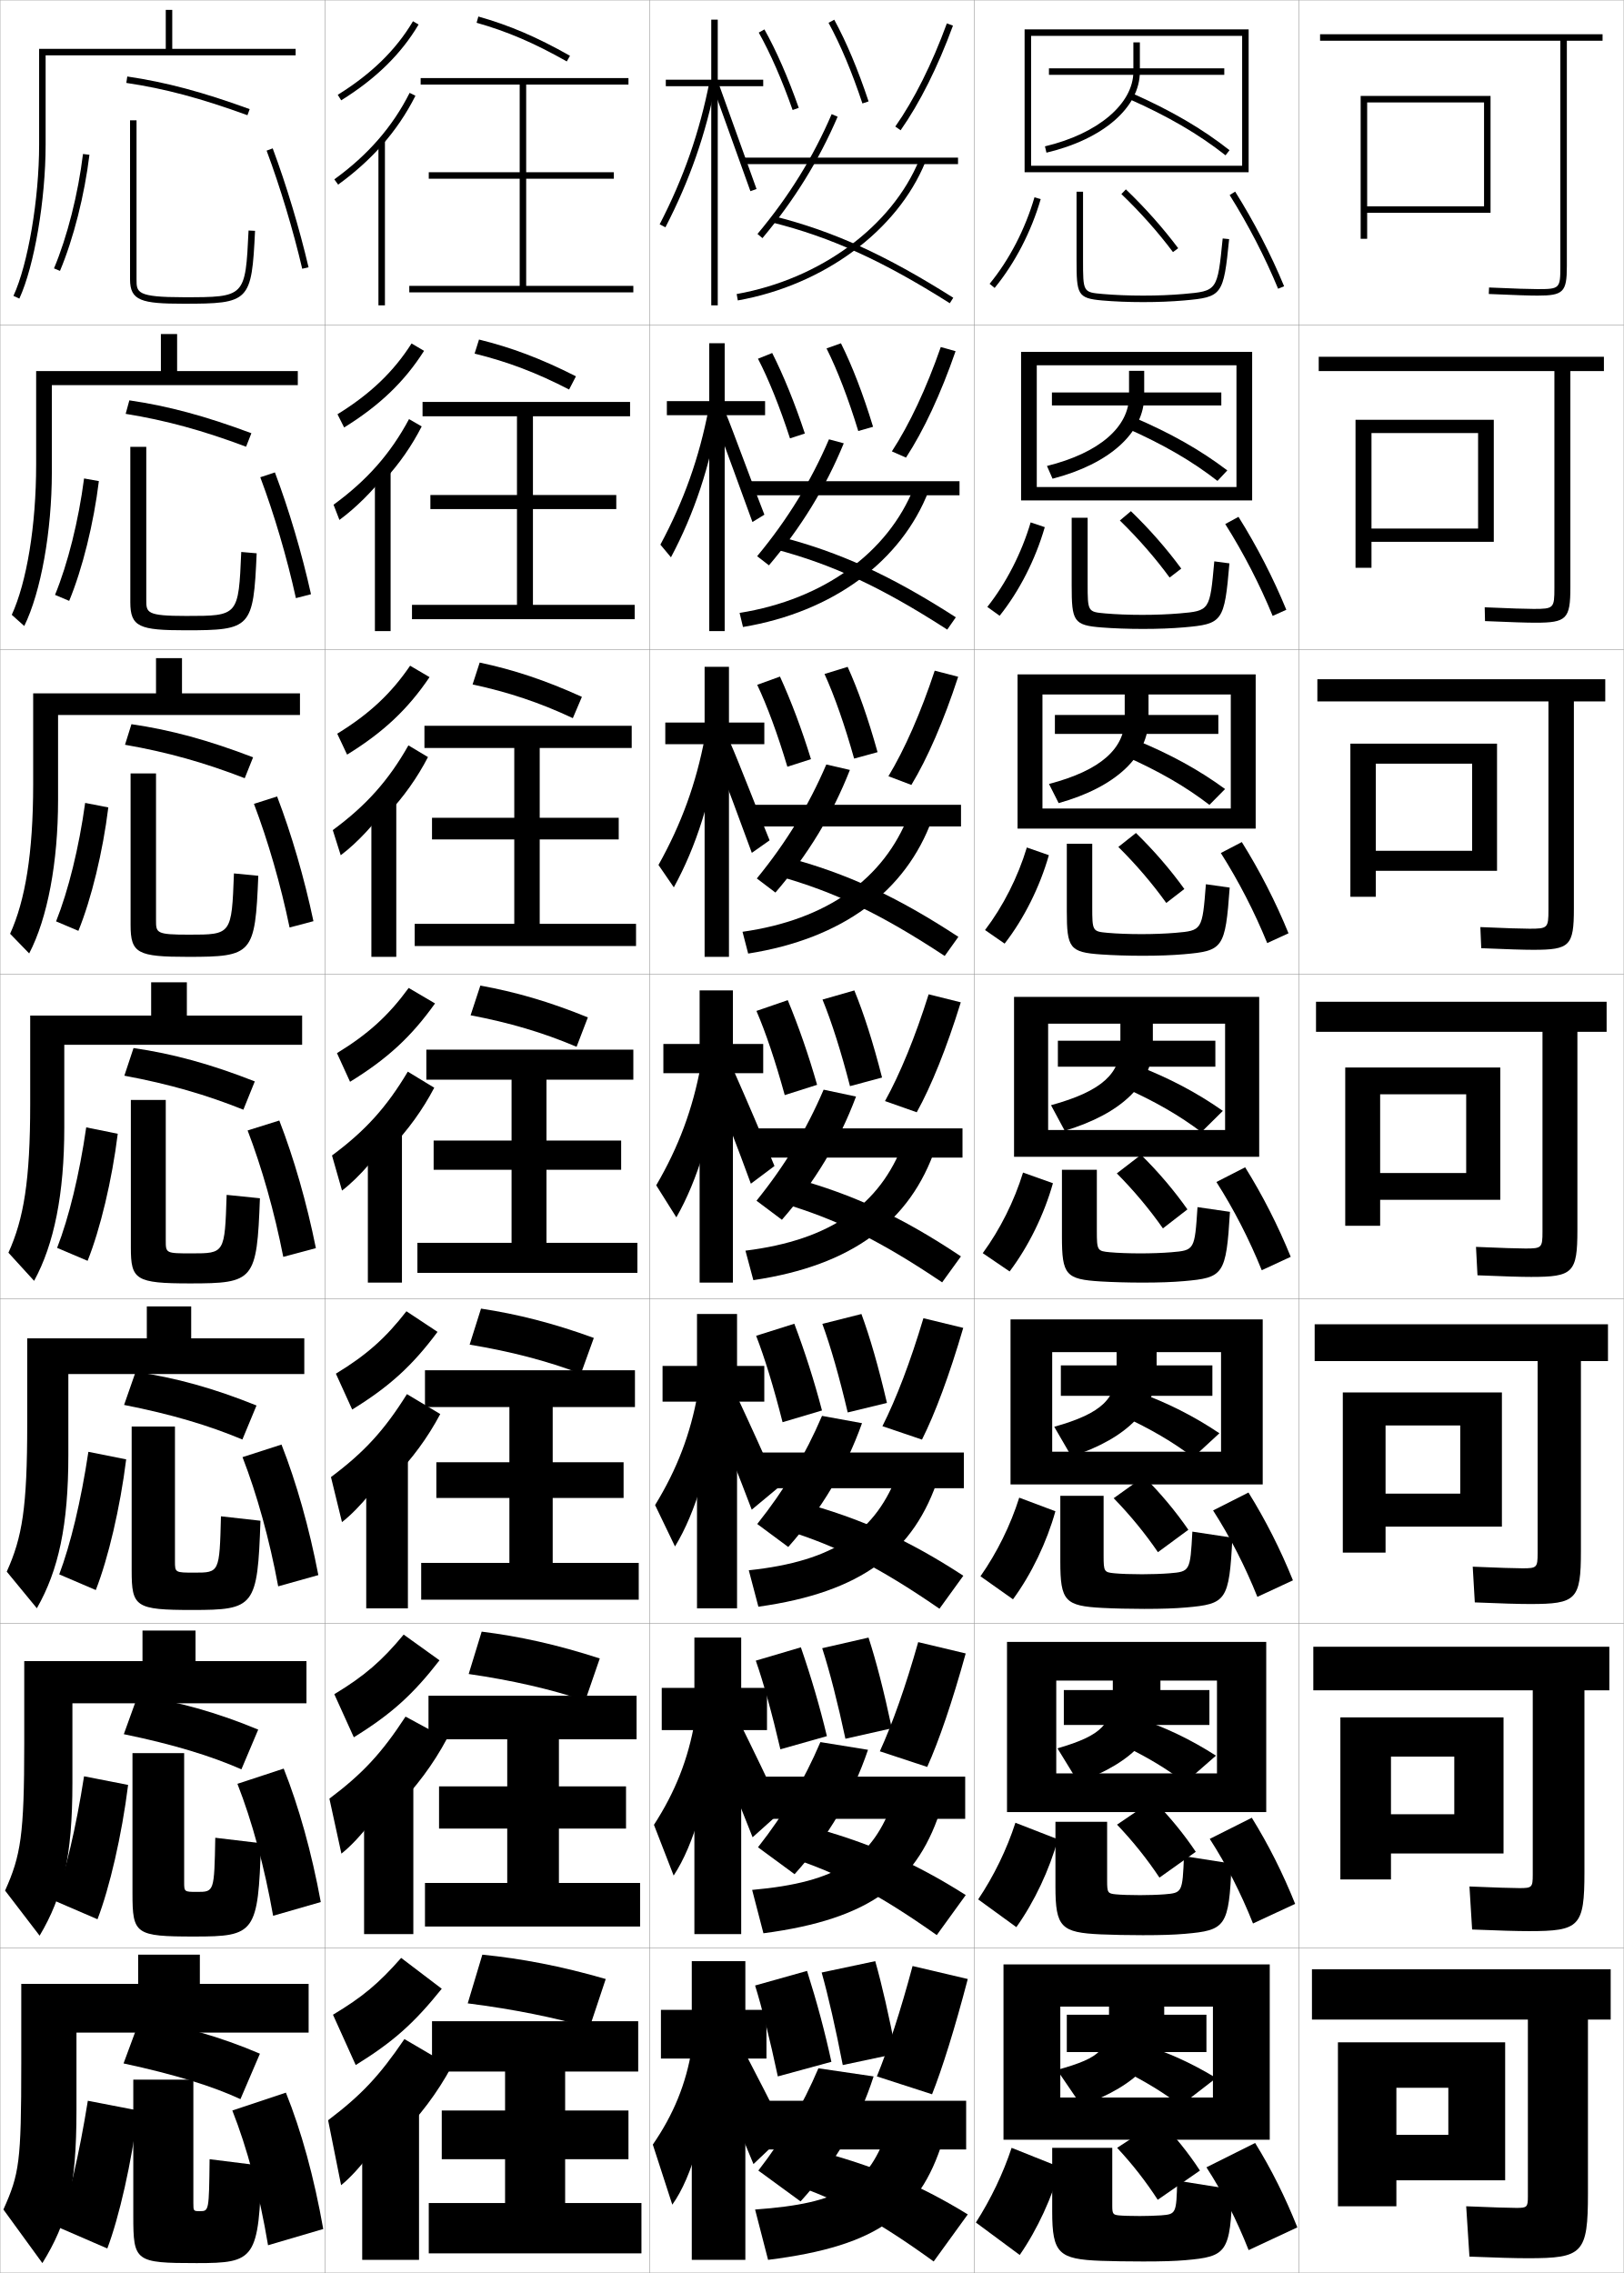
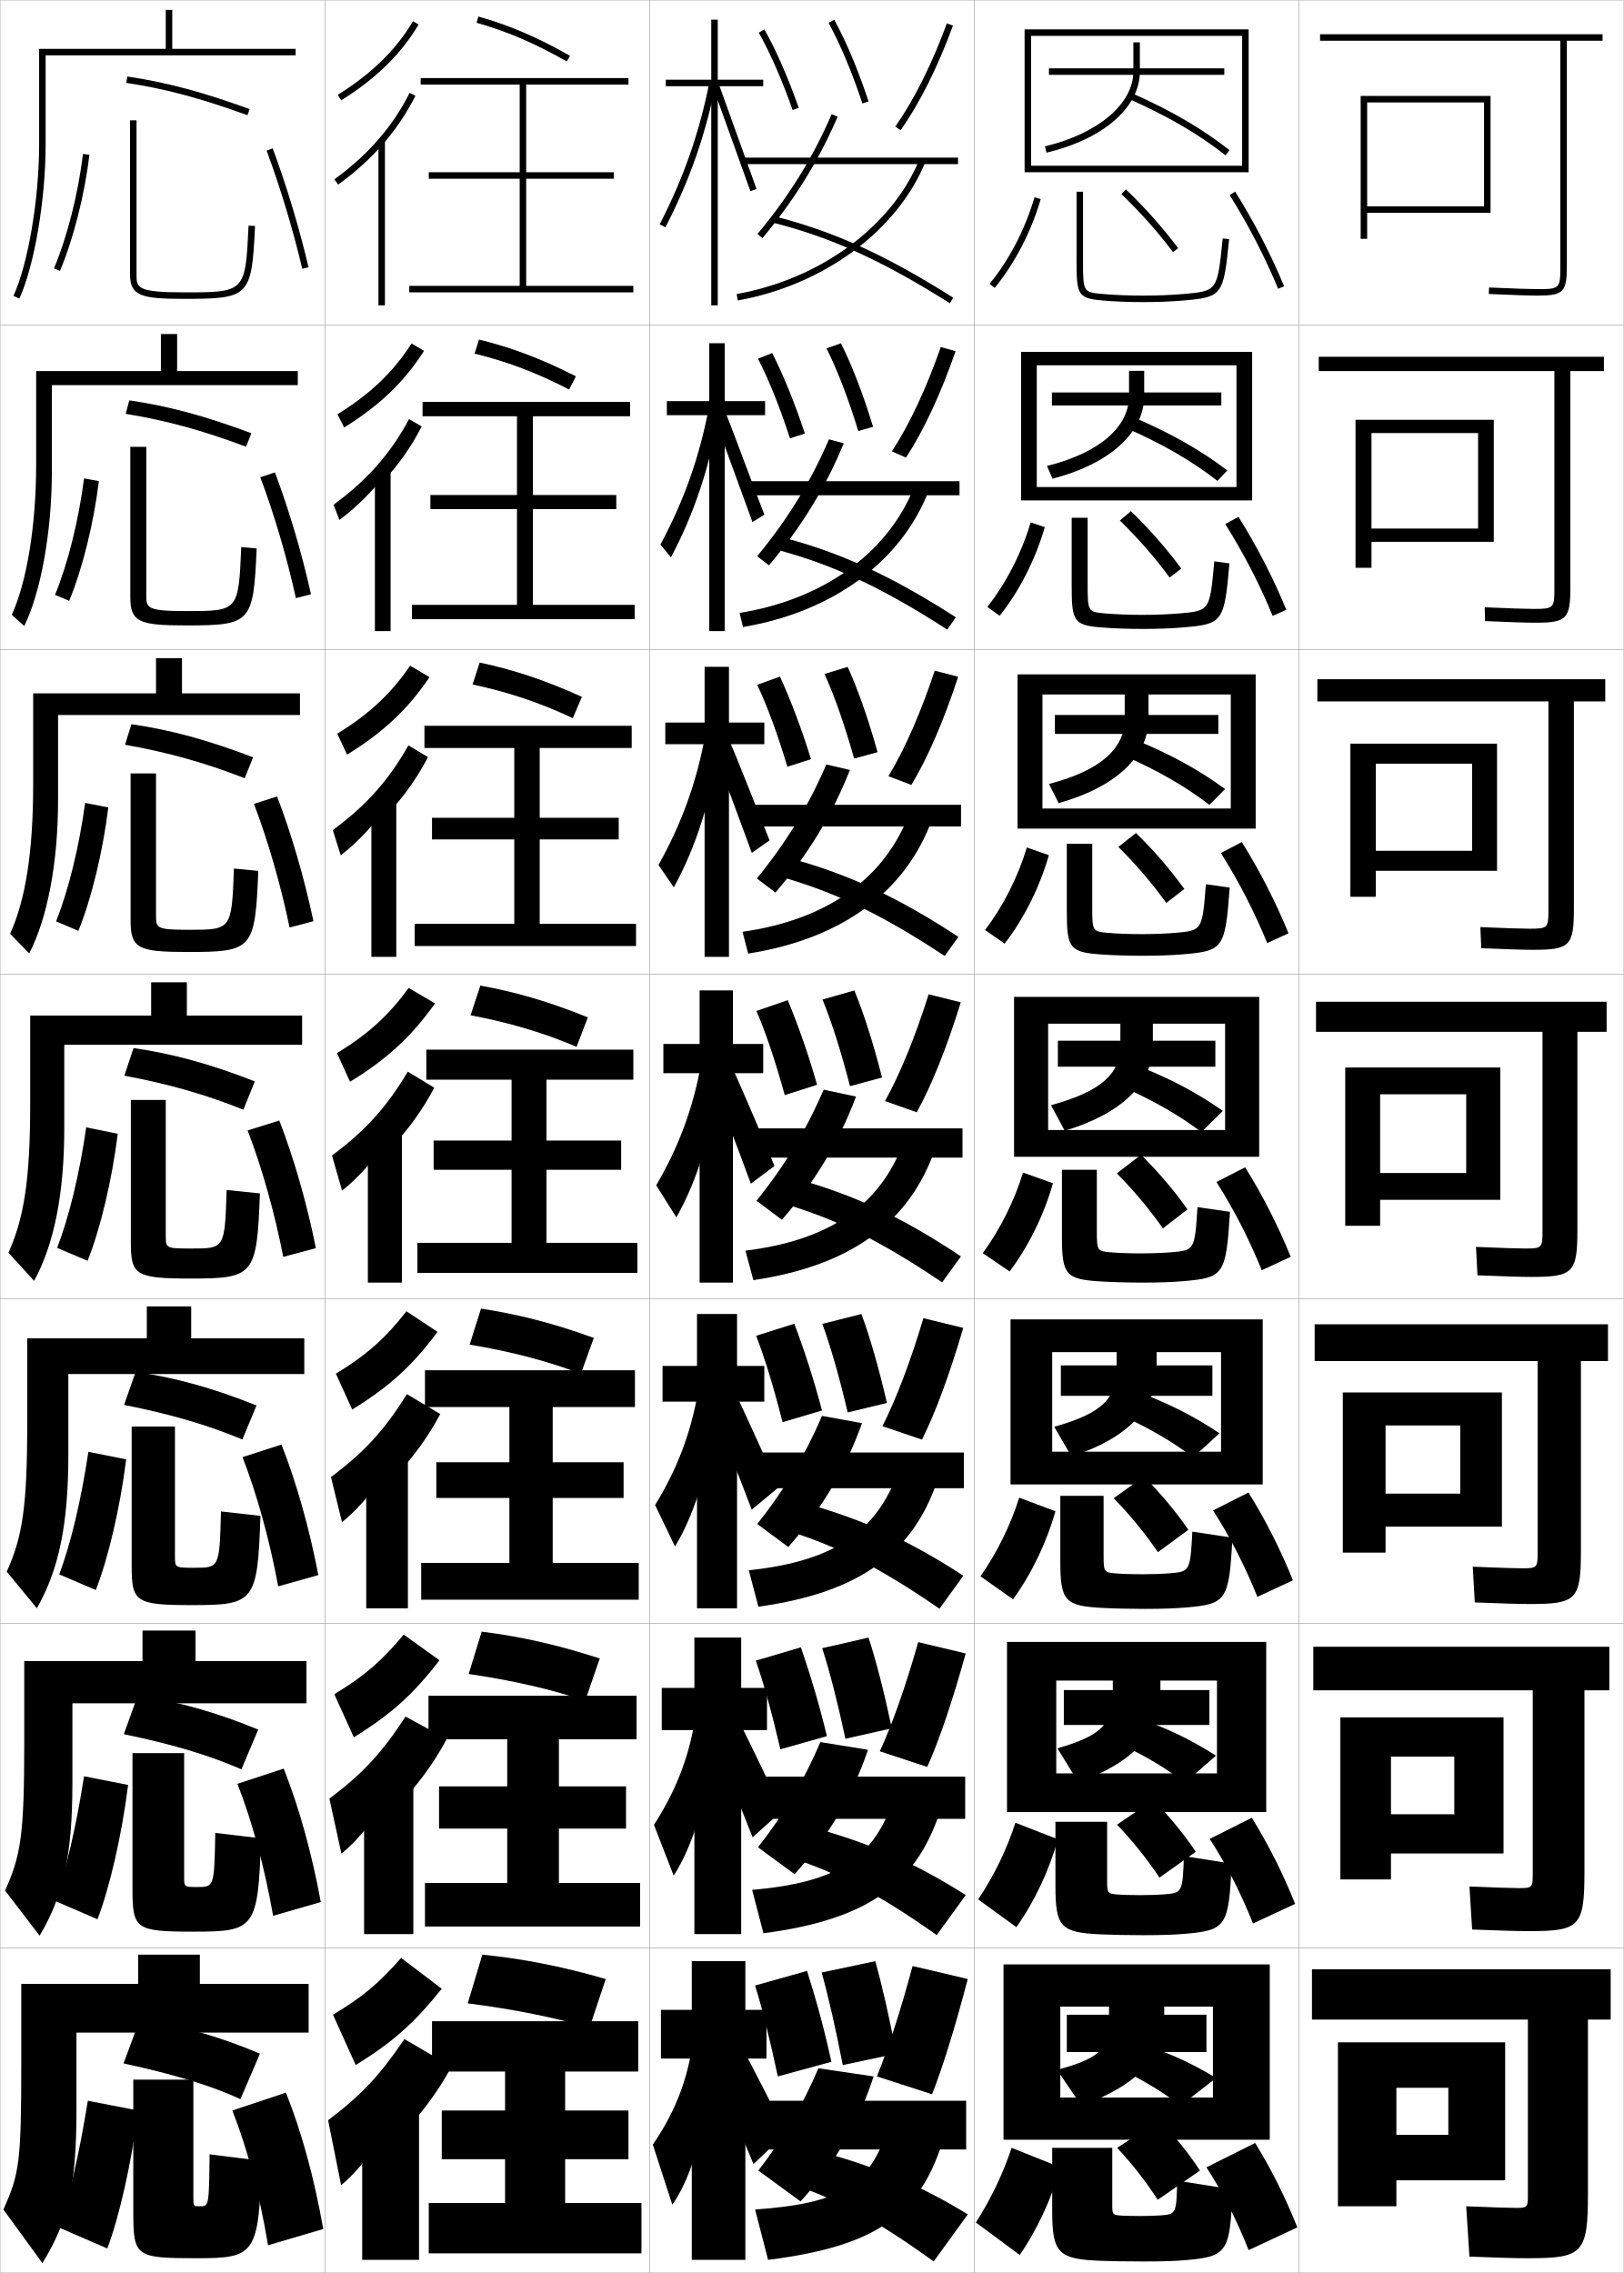
<svg xmlns="http://www.w3.org/2000/svg" width="500.1" height="700.1" viewBox="0 0 500.1 700.1" overflow="visible" enable-background="new 0 0 500.1 700.1" xml:space="preserve">
  <g id="glyphs">
    <g>
      <rect x="0.05" y="0.05" fill="none" stroke="#999999" stroke-width="0.1" width="100" height="100" />
      <rect x="0.05" y="100.05" fill="none" stroke="#999999" stroke-width="0.1" width="100" height="100" />
      <rect x="0.05" y="200.05" fill="none" stroke="#999999" stroke-width="0.1" width="100" height="100" />
      <rect x="0.05" y="300.05" fill="none" stroke="#999999" stroke-width="0.1" width="100" height="100" />
      <rect x="0.05" y="400.05" fill="none" stroke="#999999" stroke-width="0.1" width="100" height="100" />
      <rect x="0.05" y="500.05" fill="none" stroke="#999999" stroke-width="0.1" width="100" height="100" />
      <rect x="0.05" y="600.05" fill="none" stroke="#999999" stroke-width="0.1" width="100" height="100" />
      <rect x="100.05" y="0.05" fill="none" stroke="#999999" stroke-width="0.1" width="100" height="100" />
      <rect x="100.05" y="100.05" fill="none" stroke="#999999" stroke-width="0.1" width="100" height="100" />
      <rect x="100.05" y="200.05" fill="none" stroke="#999999" stroke-width="0.1" width="100" height="100" />
      <rect x="100.05" y="300.05" fill="none" stroke="#999999" stroke-width="0.1" width="100" height="100" />
      <rect x="100.05" y="400.05" fill="none" stroke="#999999" stroke-width="0.1" width="100" height="100" />
      <rect x="100.05" y="500.05" fill="none" stroke="#999999" stroke-width="0.1" width="100" height="100" />
      <rect x="100.05" y="600.05" fill="none" stroke="#999999" stroke-width="0.1" width="100" height="100" />
      <rect x="200.05" y="0.05" fill="none" stroke="#999999" stroke-width="0.1" width="100" height="100" />
      <rect x="200.05" y="100.05" fill="none" stroke="#999999" stroke-width="0.1" width="100" height="100" />
      <rect x="200.05" y="200.05" fill="none" stroke="#999999" stroke-width="0.1" width="100" height="100" />
      <rect x="200.05" y="300.05" fill="none" stroke="#999999" stroke-width="0.1" width="100" height="100" />
      <rect x="200.05" y="400.05" fill="none" stroke="#999999" stroke-width="0.1" width="100" height="100" />
      <rect x="200.05" y="500.05" fill="none" stroke="#999999" stroke-width="0.1" width="100" height="100" />
      <rect x="200.05" y="600.05" fill="none" stroke="#999999" stroke-width="0.1" width="100" height="100" />
      <rect x="300.05" y="0.05" fill="none" stroke="#999999" stroke-width="0.1" width="100" height="100" />
      <rect x="300.05" y="100.05" fill="none" stroke="#999999" stroke-width="0.1" width="100" height="100" />
      <rect x="300.05" y="200.05" fill="none" stroke="#999999" stroke-width="0.1" width="100" height="100" />
      <rect x="300.05" y="300.05" fill="none" stroke="#999999" stroke-width="0.1" width="100" height="100" />
      <rect x="300.05" y="400.05" fill="none" stroke="#999999" stroke-width="0.1" width="100" height="100" />
      <rect x="300.05" y="500.05" fill="none" stroke="#999999" stroke-width="0.1" width="100" height="100" />
      <rect x="300.05" y="600.05" fill="none" stroke="#999999" stroke-width="0.1" width="100" height="100" />
      <rect x="400.05" y="0.05" fill="none" stroke="#999999" stroke-width="0.1" width="100" height="100" />
      <rect x="400.05" y="100.05" fill="none" stroke="#999999" stroke-width="0.1" width="100" height="100" />
      <rect x="400.05" y="200.05" fill="none" stroke="#999999" stroke-width="0.1" width="100" height="100" />
      <rect x="400.05" y="300.05" fill="none" stroke="#999999" stroke-width="0.1" width="100" height="100" />
      <rect x="400.05" y="400.05" fill="none" stroke="#999999" stroke-width="0.1" width="100" height="100" />
      <rect x="400.05" y="500.05" fill="none" stroke="#999999" stroke-width="0.1" width="100" height="100" />
      <rect x="400.05" y="600.05" fill="none" stroke="#999999" stroke-width="0.1" width="100" height="100" />
    </g>
    <g>
      <g>
        <path d="M493.55,10.55h-87v2h74v69.5c0,6.804-0.196,7-7,7       c-2.474,0-6.947-0.149-14.957-0.499l-0.086,1.998       c8.039,0.352,12.539,0.501,15.043,0.501c7.906,0,9-1.094,9-9v-69.5h11V10.55z" />
        <polygon points="421.05,31.55 457.05,31.55 457.05,63.55 421.05,63.55        421.05,65.55 459.05,65.55 459.05,29.55 419.05,29.55 419.05,73.55        421.05,73.55 " />
      </g>
      <g>
        <path d="M478.716,181.133c0,6.214-0.209,6.417-6.416,6.417       c-2.398,0-7.061-0.152-15.048-0.5l0.095,4.249       c8.069,0.349,12.806,0.5,15.536,0.5c9.573,0,10.75-1.147,10.75-10.833v-66.667       h10.333v-4.417h-87.833v4.417h72.583V181.133z" />
        <polygon points="460.05,166.883 460.05,129.299 417.466,129.299 417.466,174.883        422.383,174.883 422.383,133.383 455.217,133.383 455.217,162.8 422.383,162.8        422.383,166.883 " />
      </g>
      <g>
        <path d="M476.883,280.216c0,5.625-0.223,5.833-5.833,5.833       c-2.322,0-7.173-0.155-15.138-0.5l0.275,6.5       c8.1,0.346,13.071,0.5,16.029,0.5c11.24,0,12.5-1.201,12.5-12.667v-63.833       h9.666v-6.833h-88.666v6.833h71.166V280.216z" />
        <polygon points="461.05,268.216 461.05,229.05 415.883,229.05 415.883,276.216        423.717,276.216 423.717,235.216 453.383,235.216 453.383,262.05 423.717,262.05        423.717,268.216 " />
      </g>
      <g>
        <path d="M475.05,379.3c0,5.035-0.236,5.25-5.25,5.25c-2.246,0-7.285-0.158-15.229-0.5       l0.457,8.75c8.129,0.344,13.337,0.5,16.521,0.5c12.908,0,14.25-1.255,14.25-14.5v-61h9v-9.25h-89.5       v9.25h69.75V379.3z" />
        <polygon points="462.05,369.55 462.05,328.8 414.3,328.8 414.3,377.55        425.05,377.55 425.05,337.05 451.55,337.05 451.55,361.3 425.05,361.3        425.05,369.55 " />
      </g>
      <g>
        <path d="M473.55,478.383c0,4.446-0.25,4.667-4.667,4.667       c-2.171,0-7.397-0.161-15.318-0.5l0.638,11c8.158,0.341,13.603,0.5,17.014,0.5       c14.243,0,15.667-1.31,15.667-16.334v-58.499h8.333v-11.334h-90.333v11.334       h68.667V478.383z" />
        <polygon points="462.55,470.217 462.55,428.883 413.55,428.883 413.55,478.216        426.716,478.216 426.716,439.05 449.716,439.05 449.716,460.05 426.716,460.05        426.716,470.217 " />
      </g>
      <g>
        <path d="M472.05,577.467c0,3.856-0.263,4.083-4.083,4.083       c-2.096,0-7.511-0.165-15.41-0.5l0.819,13.25c8.188,0.339,13.869,0.5,17.507,0.5       c15.577,0,17.084-1.364,17.084-18.167v-56h7.666v-13.416h-91.166v13.416h67.583       V577.467z" />
        <polygon points="463.05,570.883 463.05,528.967 412.8,528.967 412.8,578.883        428.383,578.883 428.383,541.05 447.883,541.05 447.883,558.8 428.383,558.8        428.383,570.883 " />
      </g>
      <g>
        <path d="M470.55,676.55c0,3.268-0.275,3.5-3.5,3.5c-2.02,0-7.623-0.168-15.5-0.5l1,15.5       c8.219,0.337,14.136,0.5,18,0.5c16.911,0,18.5-1.419,18.5-20v-53.5h7v-15.5h-92v15.5h66.5V676.55z" />
        <polygon points="463.55,671.55 463.55,629.05 412.05,629.05 412.05,679.55        430.05,679.55 430.05,643.05 446.05,643.05 446.05,657.55 430.05,657.55        430.05,671.55 " />
      </g>
    </g>
    <g>
      <path d="M14.05,17.05h77v-2h-38v-12h-2v12h-39v29.5c0,16.75-3.4,36.776-7.908,46.582      l1.816,0.836c4.613-10.033,8.092-30.418,8.092-47.418V17.05z" />
      <path d="M91.716,118.633v-4.333H54.549v-11.417h-5v11.417H11.133v28.75      c0,19.041-2.932,36.315-7.507,46.318l3.847,3.447      c5.131-10.451,8.493-29.218,8.493-47.349v-26.833H91.716z" />
      <path d="M92.383,220.217v-6.667H56.05v-10.833h-8v10.833H10.216v28      c0,21.331-2.462,35.854-7.105,46.055l5.878,6.057      c5.649-10.867,8.895-28.017,8.895-47.278v-26.167H92.383z" />
      <path d="M93.05,321.8v-9h-35.5v-10.25h-11v10.25h-37.25v27.25      c0,23.621-1.994,35.393-6.704,45.791l7.908,8.668      c6.167-11.284,9.296-26.816,9.296-47.209v-25.5H93.05z" />
      <path d="M93.716,423.216v-11H58.883v-9.833H45.216v9.833H8.383v26.334      c0,25.911-1.525,34.931-6.303,45.527l9.272,11.278      c6.685-11.701,9.697-25.615,9.697-47.14v-25H93.716z" />
      <path d="M94.383,524.633v-13H60.216v-9.416H43.883v9.416H7.467v25.417      c0,28.202-1.057,34.47-5.902,45.264l10.636,13.89      c7.203-12.118,10.099-24.416,10.099-47.07v-24.5H94.383z" />
      <path d="M95.05,626.05v-15h-33.5v-9h-19v9h-36v24.5c0,30.493-0.588,34.008-5.5,45l12,16.5      c7.721-12.535,10.5-23.215,10.5-47v-24H95.05z" />
    </g>
    <g>
      <path d="M18.05,686.05l15,6.5c3.643-9.63,7.481-26.388,9.5-42.5l-15.5-3      C24.327,663.98,21.205,677.096,18.05,686.05z" />
-       <path d="M60.55,697.05c-18.935,0-19.5-0.495-19.5-14.5v-42h18.5v38c0,2.476,0.031,2.5,2,2.5      c2.8,0,2.822-0.034,3-16l16,2C79.72,695.926,78.635,697.05,60.55,697.05z" />
+       <path d="M60.55,695.55c-18.935,0-19.5-0.495-19.5-14.5v-40.5h18.5v36.5c0,2.476,0.031,2.5,2,2.5      c2.8,0,2.822-0.034,3-16l16,2C79.72,694.426,78.635,695.55,60.55,695.55z" />
      <path d="M38.05,635.55c16.041,3.446,27.597,7.097,36,11l6-14      c-12.326-5.265-24.564-8.745-37-10.5L38.05,635.55z" />
      <path d="M71.55,650.05c4.547,11.503,8.336,25.58,11,41.5l17-5      c-2.821-15.991-6.757-30.206-11.5-42L71.55,650.05z" />
    </g>
    <g>
      <path d="M16.896,585.485l13.13,5.661c3.73-9.679,7.494-25.872,9.428-41.377      l-13.57-2.656C23.367,563.271,20.208,576.396,16.896,585.485z" />
-       <path d="M56.716,539.966v39.751c0,2.975,0.026,2.999,4,2.999      c5.248,0,5.274-0.028,5.583-16.674l14.083,1.682      c-0.867,27.701-1.874,28.742-20.5,28.742c-18.227,0-19.083-0.712-19.083-13.333      v-43.167H56.716z" />
+       <path d="M56.716,539.966v38.251c0,2.975,0.026,2.999,4,2.999      c5.248,0,5.274-0.028,5.583-16.674l14.083,1.682      c-0.867,27.701-1.874,28.742-20.5,28.742c-18.227,0-19.083-0.712-19.083-13.333      v-41.667H56.716z" />
      <path d="M38.132,534.14c15.333,3.162,26.823,6.701,36.217,10.825l5.174-12.238      c-12.686-5.268-24.764-8.669-37.116-10.425L38.132,534.14z" />
      <path d="M73.119,549.429c4.486,11.458,8.31,25.398,10.994,40.646l14.682-4.23      c-2.818-15.32-6.768-29.391-11.422-41.104L73.119,549.429z" />
    </g>
    <g>
      <path d="M18.243,484.921l11.259,4.823c3.817-9.728,7.507-25.356,9.357-40.255      l-11.639-2.313C24.907,462.563,21.712,475.696,18.243,484.921z" />
-       <path d="M53.883,439.383v41.5c0,3.475,0.021,3.5,6,3.5c7.694,0,7.725-0.023,8.167-17.349      l12.167,1.364c-0.903,26.524-1.833,27.484-21,27.484      c-17.52,0-18.667-0.93-18.667-12.166v-44.334H53.883z" />
+       <path d="M53.883,439.383v40c0,3.475,0.021,3.5,6,3.5c7.694,0,7.725-0.023,8.167-17.349      l12.167,1.364c-0.903,26.524-1.833,27.484-21,27.484      c-17.52,0-18.667-0.93-18.667-12.166v-42.834H53.883z" />
      <path d="M38.216,432.73c14.626,2.878,26.049,6.304,36.434,10.649l4.348-10.477      c-13.046-5.27-24.963-8.593-37.232-10.35L38.216,432.73z" />
      <path d="M74.688,448.809c4.426,11.412,8.284,25.217,10.988,39.793l12.364-3.461      c-2.814-14.65-6.779-28.576-11.345-40.207L74.688,448.809z" />
    </g>
    <g>
      <g>
        <path d="M16.628,82.663l1.844,0.773c4.167-9.924,7.558-23.294,9.07-35.767       l-1.984-0.24C24.065,59.729,20.728,72.899,16.628,82.663z" />
-         <path d="M42.05,37.05v49c0,4.002,0,5.5,14.5,5.5c19.014,0,19.014,0,20.001-20.548       l1.998,0.096c-1.048,21.823-1.665,22.452-21.999,22.452c-12.984,0-16.5-0.934-16.5-7.5       v-49H42.05z" />
+         <path d="M42.05,37.05v47.5c0,4.002,0,5.5,14.5,5.5c19.014,0,19.014,0,20.001-20.548       l1.998,0.096c-1.048,21.823-1.665,22.452-21.999,22.452c-12.984,0-16.5-0.934-16.5-7.5       v-47.5H42.05z" />
        <path d="M38.903,25.539c11.797,1.742,22.953,4.718,37.304,9.95l0.686-1.879       c-14.485-5.281-25.759-8.287-37.696-10.05L38.903,25.539z" />
        <path d="M82.112,46.399c4.184,11.229,8.18,24.488,10.964,36.379l1.947-0.457       c-2.803-11.969-6.825-25.316-11.036-36.621L82.112,46.399z" />
      </g>
      <g>
        <path d="M16.948,183.228l4.359,1.844c4.08-9.875,7.545-23.81,9.142-36.889       l-4.559-0.817C24.192,160.437,20.89,173.599,16.948,183.228z" />
-         <path d="M45.049,137.633v47.083c0,3.993,0.005,5,12.333,5       c16.057,0,16.068-0.006,16.917-19.707l4.749,0.413       c-1.012,22.998-1.708,23.71-21.833,23.71c-14.26,0-17.083-1.005-17.083-8.667       v-47.833H45.049z" />
+         <path d="M45.049,137.633v45.583c0,3.993,0.005,5,12.333,5       c16.057,0,16.068-0.006,16.917-19.707l4.749,0.413       c-1.012,22.998-1.708,23.71-21.833,23.71c-14.26,0-17.083-1.005-17.083-8.667       v-46.333H45.049z" />
        <path d="M38.701,127.466c12.504,2.026,23.727,5.115,37.086,10.125l1.631-4.158       c-14.125-5.278-25.56-8.363-37.581-10.125L38.701,127.466z" />
        <path d="M80.161,146.995c4.244,11.275,8.206,24.67,10.97,37.232l4.647-1.202       c-2.806-12.639-6.814-26.131-11.113-37.518L80.161,146.995z" />
      </g>
      <g>
        <path d="M17.269,283.792l6.874,2.915c3.992-9.826,7.532-24.325,9.214-38.011       l-7.134-1.393C24.319,261.146,21.053,274.298,17.269,283.792z" />
-         <path d="M48.05,238.216v45.167c0,3.983,0.01,4.5,10.167,4.5       c13.099,0,13.122-0.013,13.833-18.865l7.5,0.73       c-0.976,24.173-1.75,24.968-21.667,24.968c-15.537,0-17.667-1.076-17.667-9.833       v-46.667H48.05z" />
+         <path d="M48.05,238.216v43.667c0,3.983,0.01,4.5,10.167,4.5       c13.099,0,13.122-0.013,13.833-18.865l7.5,0.73       c-0.976,24.173-1.75,24.968-21.667,24.968c-15.537,0-17.667-1.076-17.667-9.833       v-45.167H48.05z" />
        <path d="M38.5,229.393c13.211,2.31,24.5,5.512,36.869,10.3l2.576-6.437       c-13.766-5.275-25.361-8.44-37.464-10.2L38.5,229.393z" />
        <path d="M78.209,247.592c4.305,11.32,8.231,24.853,10.976,38.085l7.346-1.946       c-2.809-13.31-6.802-26.946-11.19-38.414L78.209,247.592z" />
      </g>
      <g>
        <path d="M17.589,384.356l9.389,3.985c3.904-9.777,7.52-24.841,9.285-39.133       l-9.709-1.97C24.446,361.854,21.216,374.997,17.589,384.356z" />
-         <path d="M51.05,338.8v43.25c0,3.974,0.016,4,8,4c10.142,0,10.176-0.019,10.75-18.023       l10.25,1.047c-0.939,25.349-1.792,26.227-21.5,26.227c-16.812,0-18.25-1.147-18.25-11v-45.5       H51.05z" />
+         <path d="M51.05,338.8v41.75c0,3.974,0.016,4,8,4c10.142,0,10.176-0.019,10.75-18.023       l10.25,1.047c-0.939,25.349-1.792,26.227-21.5,26.227c-16.812,0-18.25-1.147-18.25-11v-44       H51.05z" />
        <path d="M38.299,331.32c13.919,2.594,25.274,5.908,36.651,10.475l3.521-8.715       c-13.406-5.272-25.162-8.517-37.349-10.274L38.299,331.32z" />
        <path d="M76.258,348.188c4.365,11.367,8.258,25.035,10.982,38.939l10.046-2.691       c-2.812-13.979-6.791-27.761-11.268-39.311L76.258,348.188z" />
      </g>
    </g>
    <g>
      <g>
        <path d="M104.022,29.2l1.055,1.699c10.664-6.62,18.46-14.255,23.833-23.341       l-1.721-1.018C121.983,15.343,114.405,22.755,104.022,29.2z" />
        <path d="M117.55,44.817c4.146-4.678,7.594-9.758,10.394-15.318l-1.787-0.898       c-5.251,10.43-12.837,19.144-23.192,26.639l1.172,1.621       C109.25,53.159,113.7,49.161,117.55,44.817L117.55,44.817z" />
        <rect x="116.55" y="43.05" width="2" height="51" />
      </g>
      <g>
        <path d="M105.986,131.664c10.948-6.771,18.6-14.137,24.613-23.604l-3.853-2.268       c-5.501,8.654-12.642,15.522-22.806,21.799L105.986,131.664z" />
        <path d="M118.38,147.856c4.643-5.074,8.443-10.549,11.495-16.516l-3.906-2.249       c-5.678,10.605-12.916,18.831-23.244,26.366l1.81,4.684       c5.214-3.841,10.245-8.958,13.845-13.619V147.856z" />
        <rect x="115.463" y="144.466" width="4.833" height="49.917" />
      </g>
      <g>
        <path d="M106.896,232.429c11.232-6.921,18.739-14.02,25.393-23.866l-5.984-3.518       c-5.797,8.507-12.5,14.832-22.445,20.939L106.896,232.429z" />
        <path d="M119.21,250.895c5.141-5.47,9.292-11.339,12.596-17.712l-6.025-3.599       c-6.104,10.781-12.995,18.518-23.294,26.093l2.448,7.747       c5.313-3.98,10.924-10.218,14.276-15.195V250.895z" />
        <rect x="114.377" y="245.883" width="7.667" height="48.833" />
      </g>
      <g>
        <path d="M107.805,333.193c11.516-7.071,18.879-13.902,26.173-24.129l-8.116-4.769       c-6.092,8.359-12.358,14.141-22.084,20.079L107.805,333.193z" />
        <path d="M120.041,353.934c5.639-5.866,10.141-12.13,13.697-18.909l-8.145-4.949       c-6.53,10.957-13.073,18.205-23.346,25.819l3.086,10.811       c5.412-4.12,11.604-11.478,14.707-16.771V353.934z" />
        <rect x="113.291" y="347.3" width="10.5" height="47.75" />
      </g>
    </g>
    <g>
      <path d="M108.466,434.146c11.503-7.084,18.534-13.514,26.282-23.92l-9.578-6.346      c-6.386,8.213-12.216,13.451-21.723,19.221L108.466,434.146z" />
      <path d="M120.79,455.64c6.137-6.262,10.99-12.922,14.799-20.107l-10.263-6.131      c-6.957,11.133-13.153,17.892-23.397,25.546l3.391,13.874      c5.512-4.261,12.285-12.737,15.138-18.349L120.79,455.64z" />
      <rect x="112.79" y="447.717" width="12.833" height="47.667" />
    </g>
    <g>
      <path d="M108.968,535.098c11.492-7.096,18.189-13.124,26.391-23.71l-11.039-7.923      c-6.681,8.064-12.074,12.759-21.361,18.36L108.968,535.098z" />
      <path d="M121.38,557.345c6.768-6.791,12.074-13.986,16.217-21.729l-12.699-6.891      c-7.384,11.31-13.231,17.58-23.449,25.273l3.695,16.937      c5.611-4.399,12.964-13.996,15.569-19.924L121.38,557.345z" />
      <rect x="112.13" y="548.133" width="15.167" height="47.584" />
    </g>
    <g>
      <path d="M109.55,636.05c11.48-7.108,17.844-12.735,26.5-23.5l-12.5-9.5      c-6.976,7.917-11.932,12.067-21,17.5L109.55,636.05z" />
      <path d="M122.05,659.05c7.133-7.054,12.687-14.502,17-22.5l-14.5-8.5      c-7.811,11.485-13.311,17.267-23.5,25l4,20c5.711-4.54,13.645-15.256,16-21.5      L122.05,659.05z" />
      <rect x="111.55" y="648.55" width="17.5" height="47.5" />
    </g>
    <g>
      <path d="M146.778,7.012c9.422,2.663,17.73,6.225,27.779,11.908l0.984-1.74      c-10.195-5.768-18.636-9.384-28.221-12.092L146.778,7.012z" />
      <polygon points="162.05,88.05 162.05,55.05 189.05,55.05 189.05,53.05       162.05,53.05 162.05,26.05 193.55,26.05 193.55,24.05 129.55,24.05       129.55,26.05 160.05,26.05 160.05,53.05 132.05,53.05 132.05,55.05       160.05,55.05 160.05,88.05 126.05,88.05 126.05,90.05 195.05,90.05       195.05,88.05 " />
    </g>
    <g>
      <g>
        <path d="M144.636,414.16c12.663,2.1,23.77,4.987,34.26,8.97l3.984-11.037       c-12.578-4.582-23.574-7.336-34.74-9.031L144.636,414.16z" />
        <polygon points="170.216,481.383 170.216,461.383 192.049,461.383 192.049,450.383        170.216,450.383 170.216,433.383 195.549,433.383 195.549,422.05 130.883,422.05        130.883,433.383 156.883,433.383 156.883,450.383 134.383,450.383 134.383,461.383        156.883,461.383 156.883,481.383 129.716,481.383 129.716,492.717 196.716,492.717        196.716,481.383 " />
      </g>
      <g>
        <path d="M144.343,515.604c13.473,1.959,25.279,4.678,35.88,8.235l4.492-13.019       c-13.174-4.285-24.809-6.824-36.37-8.266L144.343,515.604z" />
        <polygon points="172.133,579.966 172.133,563.216 192.8,563.216 192.8,550.216        172.133,550.216 172.133,535.716 196.05,535.716 196.05,522.3 131.966,522.3        131.966,535.716 156.216,535.716 156.216,550.216 135.216,550.216 135.216,563.216        156.216,563.216 156.216,579.966 130.883,579.966 130.883,593.384 197.133,593.384        197.133,579.966 " />
      </g>
      <g>
        <g>
          <path d="M144.05,617.05c14.283,1.818,26.789,4.368,37.5,7.5l5-15        c-13.771-3.989-26.043-6.312-38-7.5L144.05,617.05z" />
        </g>
        <polygon points="174.05,678.55 174.05,665.05 193.55,665.05 193.55,650.05        174.05,650.05 174.05,638.05 196.55,638.05 196.55,622.55 133.05,622.55        133.05,638.05 155.55,638.05 155.55,650.05 136.05,650.05 136.05,665.05        155.55,665.05 155.55,678.55 132.05,678.55 132.05,694.05 197.55,694.05        197.55,678.55 " />
      </g>
    </g>
    <g>
      <g>
        <path d="M144.93,312.716c11.853,2.24,22.26,5.297,32.64,9.705l3.477-9.057       c-11.982-4.878-22.34-7.848-33.11-9.796L144.93,312.716z" />
        <polygon points="168.3,382.8 168.3,360.3 191.3,360.3 191.3,351.3        168.3,351.3 168.3,332.55 195.05,332.55 195.05,323.3 131.3,323.3        131.3,332.55 157.55,332.55 157.55,351.3 133.55,351.3 133.55,360.3        157.55,360.3 157.55,382.8 128.55,382.8 128.55,392.05 196.3,392.05        196.3,382.8 " />
      </g>
      <g>
        <path d="M145.546,210.814c10.991,2.368,20.654,5.576,30.873,10.384l2.793-6.562       c-11.387-5.174-21.105-8.359-31.481-10.562L145.546,210.814z" />
        <polygon points="166.216,284.55 166.216,258.55 190.55,258.55 190.55,251.883        166.216,251.883 166.216,230.383 194.55,230.383 194.55,223.55 130.716,223.55        130.716,230.383 158.383,230.383 158.383,251.883 133.05,251.883 133.05,258.55        158.383,258.55 158.383,284.55 127.716,284.55 127.716,291.383 195.883,291.383        195.883,284.55 " />
      </g>
      <g>
        <path d="M146.162,108.913c10.13,2.497,19.048,5.855,29.105,11.062l2.109-4.068       c-10.791-5.471-19.871-8.872-29.852-11.327L146.162,108.913z" />
        <polygon points="164.133,186.299 164.133,156.799 189.799,156.799 189.799,152.466        164.133,152.466 164.133,128.216 194.049,128.216 194.049,123.799 130.133,123.799        130.133,128.216 159.216,128.216 159.216,152.466 132.549,152.466 132.549,156.799        159.216,156.799 159.216,186.299 126.883,186.299 126.883,190.716 195.466,190.716        195.466,186.299 " />
      </g>
    </g>
    <g>
      <g>
        <polygon points="235.05,24.55 221.05,24.55 221.05,6.05 219.05,6.05        219.05,24.55 205.05,24.55 205.05,26.55 219.05,26.55 219.05,94.05        221.05,94.05 221.05,26.55 235.05,26.55 " />
        <path d="M203.161,69.091l1.777,0.918c7.499-14.522,12.453-28.747,15.593-44.767       l-1.963-0.385C215.467,40.687,210.571,54.742,203.161,69.091z" />
        <polygon points="219.61,26.892 231.107,58.884 232.992,58.216 221.489,26.208 " />
      </g>
      <g>
        <polygon points="205.378,123.55 205.378,127.883 218.433,127.883 218.433,194.383        223.183,194.383 223.183,127.883 235.628,127.883 235.628,123.55 223.183,123.55        223.183,105.717 218.433,105.717 218.433,123.55 " />
        <path d="M203.386,167.755l3.251,3.902c7.189-13.514,12.087-28.248,14.743-44.554       l-3.149-1.129C215.342,140.967,210.643,154.222,203.386,167.755z" />
        <path d="M220.128,129.21c1.333,3.295,10.216,27.781,11.604,31.575l3.681-2.264       c-1.456-3.522-10.479-28.02-11.835-31.09L220.128,129.21z" />
      </g>
      <g>
        <polygon points="204.893,222.55 204.893,229.216 217.002,229.216 217.002,294.716        224.502,294.716 224.502,229.216 235.393,229.216 235.393,222.55 224.502,222.55        224.502,205.383 217.002,205.383 217.002,222.55 " />
        <path d="M202.796,266.418l4.726,6.888c6.88-12.505,11.722-27.75,13.892-44.341       l-4.335-1.872C214.405,241.247,209.901,253.701,202.796,266.418z" />
        <path d="M219.832,231.528c2.666,6.591,8.937,23.57,11.711,31.158l5.477-3.859       c-2.912-7.044-9.456-24.031-12.168-30.172L219.832,231.528z" />
      </g>
      <g>
        <polygon points="204.3,321.55 204.3,330.55 215.464,330.55 215.464,395.05        225.714,395.05 225.714,330.55 235.05,330.55 235.05,321.55 225.714,321.55        225.714,305.05 215.464,305.05 215.464,321.55 " />
        <path d="M202.1,365.082l6.2,9.873c6.571-11.496,11.356-27.252,13.042-44.129       l-5.521-2.616C213.359,341.526,209.052,353.181,202.1,365.082z" />
        <path d="M219.429,333.846c3.998,9.887,7.656,19.359,11.818,30.741l7.273-5.454       c-4.367-10.566-8.432-20.043-12.501-29.254L219.429,333.846z" />
      </g>
    </g>
    <g>
      <polygon points="204.05,420.717 204.05,431.717 214.659,431.717 214.659,495.383       226.992,495.383 226.992,431.717 235.383,431.717 235.383,420.717 226.992,420.717       226.992,404.717 214.659,404.717 214.659,420.717 " />
      <path d="M201.75,463.571l6.133,12.749c6.424-10.488,11.259-26.755,12.528-43.92      l-5.514-3.244C212.668,441.634,208.52,452.534,201.75,463.571z" />
      <path d="M219.302,434.164c4.263,10.342,8.054,19.858,12.212,30.827l8.182-6.803      c-4.437-10.128-8.579-19.237-12.834-28.336L219.302,434.164z" />
    </g>
    <g>
      <polygon points="203.8,519.883 203.8,532.883 213.854,532.883 213.854,595.717       228.271,595.717 228.271,532.883 236.217,532.883 236.217,519.883 228.271,519.883       228.271,504.383 213.854,504.383 213.854,519.883 " />
      <path d="M201.4,562.061l6.066,15.624c6.276-9.48,11.162-26.258,12.014-43.709      l-5.507-3.872C211.977,541.742,207.988,551.889,201.4,562.061z" />
      <path d="M219.176,534.981c4.529,10.799,8.451,20.359,12.606,30.914l9.091-8.151      c-4.506-9.689-8.728-18.433-13.167-27.418L219.176,534.981z" />
    </g>
    <g>
      <polygon points="236.05,619.05 229.55,619.05 229.55,604.05 213.05,604.05       213.05,619.05 203.55,619.05 203.55,634.05 213.05,634.05 213.05,696.05       229.55,696.05 229.55,634.05 236.05,634.05 " />
      <path d="M213.05,631.05c-1.764,10.8-5.594,20.192-12,29.5l6,18.5      c6.129-8.473,11.064-25.761,11.5-43.5L213.05,631.05z" />
      <path d="M219.05,635.55c4.795,11.255,8.849,20.858,13,31l10-9.5      c-4.576-9.251-8.875-17.627-13.5-26.5L219.05,635.55z" />
    </g>
    <g>
      <path d="M233.679,10.04c3.545,6.306,7.15,14.55,10.428,23.842l1.887-0.664      c-3.315-9.4-6.971-17.754-10.572-24.158L233.679,10.04z" />
      <path d="M255.171,7.028c3.705,6.806,7.214,15.162,10.43,24.837l1.898-0.631      c-3.254-9.787-6.811-18.253-10.57-25.163L255.171,7.028z" />
      <path d="M275.731,38.975L277.368,40.125c5.903-8.403,11.479-19.548,16.121-32.231      l-1.879-0.688C287.027,19.728,281.536,30.713,275.731,38.975z" />
      <rect x="229.05" y="48.55" width="66" height="2" />
      <path d="M233.283,72.06l1.533,1.285c9.789-11.68,17.362-23.913,23.152-37.4      l-1.838-0.789C250.419,48.461,242.945,60.532,233.283,72.06z" />
      <path d="M237.806,68.52c18.088,4.543,33.938,11.749,54.71,24.876l1.068-1.691      c-20.964-13.247-36.983-20.526-55.29-25.124L237.806,68.52z" />
      <path d="M226.874,90.565l0.352,1.969c26.414-4.703,49.083-21.427,57.75-42.605      l-1.852-0.758C274.711,69.731,252.632,85.979,226.874,90.565z" />
    </g>
    <g>
      <g>
        <path d="M233.441,110.485c3.31,6.398,6.716,14.873,9.856,24.535l4.58-1.497       c-3.093-9.353-6.539-17.817-10.061-24.798L233.441,110.485z" />
        <path d="M254.551,107.309c3.422,6.859,6.732,15.514,9.774,25.448l4.558-1.304       c-3.105-10.186-6.416-18.745-9.893-25.719L254.551,107.309z" />
        <path d="M279.023,140.945c5.434-8.299,10.725-19.635,15.268-32.776l-4.552-1.28       c-4.433,12.731-9.647,23.835-15.065,32.14L279.023,140.945z" />
        <rect x="230.175" y="148.216" width="65.333" height="4.333" />
        <path d="M233.183,171.315l3.63,2.813c9.928-11.678,17.456-23.979,23.044-37.583       l-4.552-1.233C249.735,148.3,242.533,160.031,233.183,171.315z" />
        <path d="M238.804,169.191c17.619,4.673,32.667,11.663,52.925,24.73l2.641-3.792       c-19.958-12.831-35.674-20.043-54.076-24.796L238.804,169.191z" />
        <path d="M227.776,188.781l1.045,4.339c27.743-4.635,48.839-20.286,57.208-42.005       l-4.547-0.997C273.478,170.185,253.691,184.639,227.776,188.781z" />
      </g>
      <g>
        <path d="M233.203,210.93c3.075,6.491,6.283,15.196,9.286,25.228l7.272-2.33       c-2.869-9.307-6.106-17.881-9.548-25.438L233.203,210.93z" />
        <path d="M253.931,207.591c3.139,6.913,6.252,15.866,9.119,26.058l7.217-1.976       c-2.957-10.584-6.021-19.236-9.215-26.275L253.931,207.591z" />
        <path d="M280.679,241.766c4.965-8.196,9.971-19.722,14.414-33.321l-7.225-1.874       c-4.281,12.94-9.221,24.165-14.252,32.513L280.679,241.766z" />
        <rect x="231.3" y="247.883" width="64.666" height="6.667" />
        <path d="M233.083,270.572l5.728,4.341c10.067-11.676,17.549-24.044,22.935-37.767       l-7.264-1.677C249.052,248.141,242.122,259.53,233.083,270.572z" />
        <path d="M239.804,269.862c17.148,4.804,31.397,11.577,51.14,24.584l4.213-5.894       c-18.952-12.414-34.364-19.559-52.86-24.469L239.804,269.862z" />
        <path d="M228.678,286.996l1.739,6.71c29.07-4.567,48.596-19.145,56.666-41.404       l-7.242-1.236C272.245,270.638,254.751,283.299,228.678,286.996z" />
      </g>
      <g>
        <path d="M232.966,311.375c2.84,6.584,5.85,15.519,8.715,25.921l9.966-3.162       c-2.646-9.26-5.675-17.945-9.036-26.079L232.966,311.375z" />
        <path d="M253.31,307.872c2.857,6.967,5.772,16.219,8.465,26.668l9.875-2.648       c-2.807-10.982-5.624-19.728-8.535-26.831L253.31,307.872z" />
        <path d="M282.334,342.587c4.496-8.092,9.218-19.81,13.561-33.865l-9.897-2.468       c-4.13,13.15-8.794,24.494-13.439,32.885L282.334,342.587z" />
        <rect x="232.425" y="347.55" width="64" height="9" />
        <path d="M232.983,369.828l7.824,5.869c10.207-11.674,17.643-24.109,22.826-37.949       l-9.978-2.121C248.368,347.98,241.71,359.029,232.983,369.828z" />
        <path d="M240.803,370.534c16.679,4.934,30.128,11.49,49.354,24.438l5.785-7.996       c-17.946-11.996-33.055-19.074-51.646-24.141L240.803,370.534z" />
        <path d="M229.58,385.212l2.433,9.08c30.398-4.5,48.352-18.003,56.125-40.803       l-9.938-1.475C271.012,371.091,255.811,381.958,229.58,385.212z" />
      </g>
      <g>
        <path d="M253.154,434.438c-2.423-9.212-5.242-18.009-8.524-26.719l-11.763,3.713       c2.604,6.678,5.416,15.842,8.144,26.615L253.154,434.438z" />
        <path d="M273.156,432.11c-2.657-11.381-5.229-20.219-7.856-27.387l-12.037,3.041       c2.576,7.021,5.293,16.57,7.811,27.279L273.156,432.11z" />
        <path d="M283.946,443.407c4.027-7.987,8.464-19.896,12.707-34.41l-12.266-2.979       c-3.979,13.361-8.367,24.824-12.626,33.258L283.946,443.407z" />
        <rect x="233.507" y="447.384" width="63.333" height="11" />
        <path d="M233.212,469.401l9.549,7.08c10.347-11.672,17.735-24.175,22.718-38.133       l-12.318-2.248C248.014,448.138,241.628,458.845,233.212,469.401z" />
        <path d="M241.759,471.206c16.209,5.062,28.857,11.403,47.569,24.293l7.356-10.164       c-16.939-11.057-31.744-17.759-50.43-22.762L241.759,471.206z" />
        <path d="M230.61,483.657l2.955,11.221c31.727-4.432,48.107-16.861,55.583-40.201       l-12.458-1.484C269.909,471.774,256.999,480.848,230.61,483.657z" />
      </g>
      <g>
        <path d="M254.662,534.744c-2.2-9.165-4.81-18.073-8.012-27.359l-13.882,4.106       c2.369,6.77,4.982,16.165,7.572,27.308L254.662,534.744z" />
        <path d="M274.663,532.33c-2.509-11.78-4.833-20.711-7.179-27.943l-14.268,3.271       c2.293,7.074,4.812,16.923,7.154,27.89L274.663,532.33z" />
        <path d="M285.558,544.229c3.559-7.884,7.711-19.984,11.854-34.955l-14.632-3.489       c-3.828,13.57-7.94,25.152-11.813,33.629L285.558,544.229z" />
        <rect x="234.589" y="547.217" width="62.666" height="13" />
        <path d="M233.441,568.976l11.274,8.29c10.485-11.671,17.828-24.24,22.608-38.316       l-14.659-2.374C247.66,548.294,241.546,558.661,233.441,568.976z" />
        <path d="M242.715,571.878c15.739,5.192,27.588,11.316,45.784,24.146l8.929-12.332       c-15.935-10.117-30.436-16.442-49.215-21.381L242.715,571.878z" />
        <path d="M231.641,582.104l3.478,13.36c33.054-4.364,47.864-15.721,55.041-39.601       l-14.979-1.492C268.807,572.458,258.188,579.737,231.641,582.104z" />
      </g>
    </g>
    <g>
      <path d="M256.05,635.05c-1.978-9.118-4.378-18.138-7.5-28l-16,4.5      c2.133,6.862,4.549,16.488,7,28L256.05,635.05z" />
      <path d="M276.05,632.55c-2.359-12.18-4.438-21.203-6.5-28.5l-16.5,3.5      c2.011,7.128,4.331,17.275,6.5,28.5L276.05,632.55z" />
      <path d="M287.05,645.05c3.089-7.78,6.957-20.072,11-35.5l-17-4      c-3.677,13.779-7.514,25.48-11,34L287.05,645.05z" />
      <rect x="235.55" y="647.05" width="62" height="15" />
      <path d="M252.05,637.05c-4.864,11.401-10.707,21.427-18.5,31.5l13,9.5      c10.625-11.669,17.921-24.306,22.5-38.5L252.05,637.05z" />
      <path d="M243.55,672.55c15.271,5.322,26.319,11.229,44,24l10.5-14.5      c-14.928-9.178-29.125-15.126-48-20L243.55,672.55z" />
      <path d="M273.55,655.55c-5.966,17.592-14.294,23.077-41,25l4,15.5      c34.383-4.296,47.621-14.579,54.5-39L273.55,655.55z" />
    </g>
    <g>
      <g>
        <path d="M304.776,87.415l1.547,1.27c6.223-7.582,11.261-17.297,14.187-27.355       l-1.92-0.559C315.737,70.575,310.832,80.038,304.776,87.415z" />
        <path d="M331.55,59.05v21c0,10.634,0.257,11.824,7.912,12.496       c3.704,0.325,8.175,0.504,12.588,0.504c4.479,0,8.83-0.174,12.588-0.504       c11.785-1.033,12.175-1.563,13.907-18.896l-1.99-0.199       C374.938,89.635,374.938,89.635,364.462,90.554       c-3.699,0.324-7.991,0.496-12.412,0.496c-4.357,0-8.766-0.176-12.412-0.496       c-6.088-0.534-6.088-0.534-6.088-10.504v-21H331.55z" />
        <path d="M345.357,59.771c5.891,5.653,11.237,11.669,15.892,17.878l1.602-1.199       c-4.72-6.297-10.139-12.394-16.108-18.122L345.357,59.771z" />
        <path d="M378.703,60.081c5.738,9.143,10.898,19.119,14.923,28.851l1.848-0.764       c-4.065-9.835-9.279-19.914-15.077-29.149L378.703,60.081z" />
      </g>
      <g>
        <path d="M304.071,186.938c5.818-7.352,10.539-16.567,13.346-26.037l4.35,1.466       c-2.854,9.907-7.809,19.663-13.906,27.296L304.071,186.938z" />
        <path d="M378.63,173.519l-4.66-0.618c-1.365,15.203-1.379,15.221-10.743,16.036       c-3.345,0.291-7.44,0.446-11.427,0.446c-4.092,0-8.197-0.159-11.427-0.446       c-5.366-0.477-5.407-0.523-5.407-9.245v-20.225h-4.916v20.859       c0,11.02,0.557,12.271,9.26,12.938c3.623,0.286,8.227,0.453,12.656,0.453       c4.715,0,8.99-0.165,12.657-0.486C376.556,192.184,377.081,191.562,378.63,173.519z       " />
        <path d="M360.216,177.883l3.584-2.749c-4.498-6.122-9.744-12.114-15.506-17.686       l-3.404,2.87C350.593,165.878,355.751,171.8,360.216,177.883z" />
        <path d="M377.345,161.409c5.629,8.925,10.637,18.635,14.602,28.292l4.207-1.887       c-4.016-9.77-9.068-19.583-14.73-28.624L377.345,161.409z" />
      </g>
      <g>
        <path d="M303.367,286.46c5.581-7.327,10.116-16.295,12.876-25.43l6.78,2.373       c-2.78,9.757-7.654,19.554-13.625,27.237L303.367,286.46z" />
        <path d="M378.714,273.387l-7.328-1.036c-1.115,14.221-1.142,14.256-9.395,14.968       c-2.991,0.258-6.89,0.397-10.441,0.397c-3.827,0-7.628-0.143-10.441-0.397       c-4.645-0.419-4.726-0.513-4.726-7.986v-19.45h-7.833v20.719       c0,11.406,0.856,12.719,10.608,13.379c3.54,0.248,8.277,0.402,12.725,0.402       c4.95,0,9.148-0.156,12.726-0.469C376.689,292.855,377.351,292.143,378.714,273.387       z" />
        <path d="M359.183,278.116L364.75,273.817c-4.278-5.946-9.352-11.834-14.905-17.249       l-5.423,4.296C349.938,266.331,354.908,272.159,359.183,278.116z" />
        <path d="M375.985,262.737c5.521,8.708,10.375,18.151,14.282,27.734l6.564-3.01       c-3.966-9.704-8.857-19.251-14.384-28.099L375.985,262.737z" />
      </g>
    </g>
    <g>
      <path d="M302.663,385.982c5.344-7.302,9.693-16.023,12.406-24.822l9.211,3.279      c-2.707,9.606-7.5,19.444-13.344,27.178L302.663,385.982z" />
      <path d="M378.798,373.256l-9.996-1.454c-0.864,13.239-0.904,13.292-8.046,13.9      c-2.637,0.225-6.339,0.348-9.456,0.348c-3.562,0-7.059-0.127-9.456-0.348      c-3.923-0.362-4.044-0.503-4.044-6.727v-18.676h-10.75v20.578      c0,11.792,1.156,13.167,11.956,13.82c3.459,0.209,8.329,0.352,12.794,0.352      c5.186,0,9.307-0.146,12.794-0.451      C376.823,393.527,377.619,392.724,378.798,373.256z" />
      <path d="M358.149,378.35L365.7,372.5c-4.059-5.771-8.959-11.555-14.305-16.812      l-7.441,5.723C349.282,366.784,354.064,372.519,358.149,378.35z" />
      <path d="M374.626,364.065c5.412,8.49,10.113,17.667,13.962,27.176l8.924-4.133      c-3.917-9.639-8.647-18.92-14.038-27.574L374.626,364.065z" />
    </g>
    <g>
      <path d="M301.958,485.505c5.106-7.277,9.271-15.752,11.938-24.215l11.141,4.186      c-2.634,9.456-7.345,19.335-13.062,27.119L301.958,485.505z" />
      <path d="M379.549,473.625l-12.331-1.873c-0.658,12.227-0.72,12.304-7.031,12.832      c-2.282,0.192-5.788,0.299-8.47,0.299c-3.297,0-6.49-0.11-8.472-0.299      c-3.201-0.305-3.362-0.492-3.362-5.467v-18.401h-13.333v20.271      c0,12.158,1.454,13.66,12.971,14.262c3.376,0.179,8.381,0.301,12.862,0.301      c5.421,0,9.466-0.137,12.862-0.434C377.658,494.028,378.556,493.123,379.549,473.625z" />
      <path d="M356.616,478.083l9.367-6.899c-3.839-5.596-8.565-11.275-13.703-16.375      l-9.295,6.648C348.126,466.737,352.721,472.377,356.616,478.083z" />
      <path d="M373.601,465.227c5.303,8.273,9.852,17.183,13.641,26.617l10.949-5.089      c-3.867-9.573-8.437-18.589-13.691-27.049L373.601,465.227z" />
    </g>
    <g>
      <path d="M301.254,585.027c4.869-7.252,8.849-15.479,11.469-23.607l13.07,5.093      c-2.561,9.306-7.189,19.225-12.781,27.06L301.254,585.027z" />
      <path d="M379.299,573.993l-14.665-2.29c-0.452,11.214-0.535,11.315-6.016,11.764      c-1.928,0.158-5.237,0.25-7.485,0.25c-3.03,0-5.921-0.094-7.485-0.25      c-2.479-0.247-2.681-0.481-2.681-4.207v-18.127h-15.917v19.965      c0,12.524,1.753,14.153,13.985,14.701c3.294,0.15,8.433,0.251,12.932,0.251      c5.656,0,9.624-0.128,12.931-0.417C377.492,594.53,378.492,593.521,379.299,573.993      z" />
      <path d="M357.083,578.316l11.184-7.95c-3.618-5.419-8.172-10.995-13.102-15.937      l-11.147,7.574C348.971,567.19,353.378,572.736,357.083,578.316z" />
      <path d="M372.575,566.389c5.193,8.056,9.59,16.698,13.32,26.059l12.975-6.045      c-3.817-9.508-8.227-18.258-13.346-26.524L372.575,566.389z" />
    </g>
    <g>
      <path d="M314.05,694.55l-13.5-10c4.631-7.227,8.426-15.207,11-23l15,6      C324.062,676.704,319.515,686.664,314.05,694.55z" />
      <path d="M379.55,674.362l-17-2.708c-0.246,10.201-0.351,10.326-5,10.695      c-1.574,0.125-4.688,0.2-6.5,0.2c-2.766,0-5.353-0.077-6.5-0.2      c-1.759-0.189-2-0.471-2-2.947v-17.853h-18.5v19.657c0,12.891,2.052,14.646,15,15.143      c3.211,0.121,8.484,0.2,13,0.2c5.892,0,9.783-0.118,13-0.399      C377.827,695.032,378.929,693.921,379.55,674.362z" />
      <path d="M356.55,677.55l13-9c-3.398-5.243-7.778-10.716-12.5-15.5l-13,8.5      C348.815,666.644,353.034,672.096,356.55,677.55z" />
      <path d="M371.55,667.55c5.084,7.839,9.328,16.215,13,25.5l15-7      c-3.768-9.443-8.017-17.928-13-26L371.55,667.55z" />
    </g>
    <g>
      <polygon points="317.55,51.05 317.55,53.05 384.55,53.05 384.55,9.05       315.55,9.05 315.55,53.05 317.55,53.05 317.55,11.05 382.55,11.05       382.55,51.05 " />
      <rect x="323.05" y="21.05" width="54" height="2" />
      <path d="M349.05,13.05v9c0,9.92-10.943,19.174-27.23,23.027l0.461,1.945      c17.477-4.134,28.77-13.937,28.77-24.973v-9H349.05z" />
      <path d="M347.644,30.464c12.195,5.415,21.383,10.773,29.789,17.373l1.234-1.574      c-8.541-6.705-17.859-12.142-30.211-17.627L347.644,30.464z" />
    </g>
    <g>
      <polygon points="319.3,150.008 319.3,154.133 385.633,154.133 385.633,108.383       314.466,108.383 314.466,154.133 319.3,154.133 319.3,112.507 380.8,112.507       380.8,150.008 " />
      <rect x="323.966" y="120.883" width="52.167" height="4" />
      <path d="M347.717,114.216v7.75c0,9.499-9.08,17.52-25.276,21.556l1.718,3.922      c17.555-4.538,28.225-14.172,28.225-25.478v-7.75H347.717z" />
      <path d="M347.128,131.953c11.369,5.06,20.007,10.089,27.824,16.169l3.028-3.229      c-8.387-6.364-17.454-11.473-28.843-16.356L347.128,131.953z" />
    </g>
    <g>
      <polygon points="321.05,249.029 321.05,255.216 386.717,255.216 386.717,207.716       313.383,207.716 313.383,255.216 321.05,255.216 321.05,213.904 379.05,213.904       379.05,249.029 " />
      <rect x="324.883" y="220.216" width="50.334" height="5.833" />
      <path d="M346.383,213.654v7.729c0,9.077-7.215,15.864-23.32,20.084l2.975,5.897      c17.632-4.941,27.68-14.406,27.68-25.981v-7.729H346.383z" />
      <path d="M346.612,232.942c10.543,4.704,18.632,9.404,25.859,14.965l4.823-4.883      c-8.234-6.022-17.049-10.805-27.475-15.084L346.612,232.942z" />
    </g>
    <g>
      <g>
        <polygon points="322.8,348.05 322.8,356.3 387.8,356.3 387.8,307.05        312.3,307.05 312.3,356.3 322.8,356.3 322.8,315.3 377.3,315.3        377.3,348.05 " />
        <rect x="325.8" y="320.55" width="48.5" height="8" />
        <path d="M345.05,314.8v7c0,8.656-5.351,14.21-21.365,18.612l4.23,7.874       c17.71-5.345,27.135-14.642,27.135-26.486v-7H345.05z" />
        <path d="M346.097,334.932c9.717,4.348,17.256,8.719,23.895,13.762l6.617-6.537       c-8.08-5.681-16.643-10.137-26.105-13.813L346.097,334.932z" />
      </g>
      <g>
        <polygon points="324.05,447.134 324.05,457.216 388.884,457.216 388.884,406.384        311.216,406.384 311.216,457.216 324.05,457.216 324.05,416.466 376.05,416.466        376.05,447.134 " />
        <rect x="326.716" y="420.55" width="46.668" height="9.375" />
        <path d="M343.884,415.591v5.793c0,9.336-4.299,13.861-19.203,18.074l5.32,9.166       c17.582-5.809,26.215-15.061,26.215-26.99v-6.043H343.884z" />
        <path d="M345.54,436.054c8.891,4.082,15.88,8.214,21.93,12.842l8.078-7.441       c-7.927-5.339-16.238-9.469-24.738-12.543L345.54,436.054z" />
      </g>
      <g>
        <polygon points="325.3,546.217 325.3,558.133 389.967,558.133 389.967,505.717        310.133,505.717 310.133,558.133 325.3,558.133 325.3,517.633 374.8,517.633        374.8,546.217 " />
        <rect x="327.633" y="520.55" width="44.834" height="10.75" />
        <path d="M342.717,516.383v4.584c0,10.018-3.247,13.514-17.039,17.537l6.41,10.458       c17.452-6.273,25.295-15.48,25.295-27.495v-5.084H342.717z" />
        <path d="M344.982,537.177c8.064,3.814,14.505,7.708,19.965,11.921l9.539-8.346       c-7.772-4.997-15.832-8.8-23.369-11.271L344.982,537.177z" />
      </g>
    </g>
    <g>
      <polygon points="326.55,646.05 326.55,659.05 391.05,659.05 391.05,605.05       309.05,605.05 309.05,659.05 326.55,659.05 326.55,618.05 373.55,618.05       373.55,646.05 " />
      <rect x="328.55" y="620.55" width="43" height="11.5" />
      <path d="M341.55,617.05v3.5c0,10.601-2.034,13.119-16,17l7.5,11      c17.943-6.556,25.5-15.347,25.5-28v-3.5H341.55z" />
      <path d="M345.55,637.55c7.238,3.548,13.13,7.202,18,11l11-8.5      c-7.618-4.655-15.426-8.132-22-10L345.55,637.55z" />
    </g>
  </g>
</svg>
